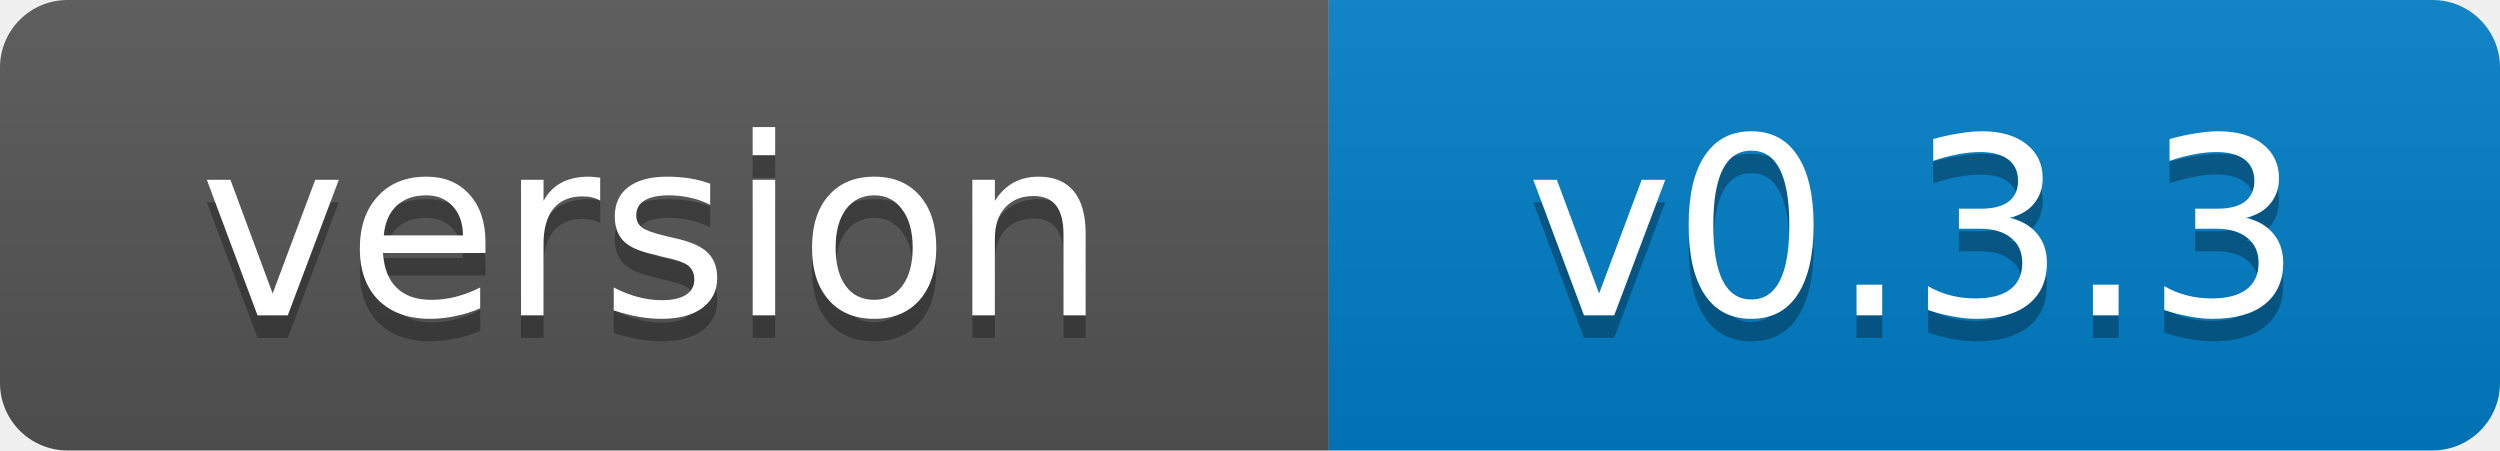
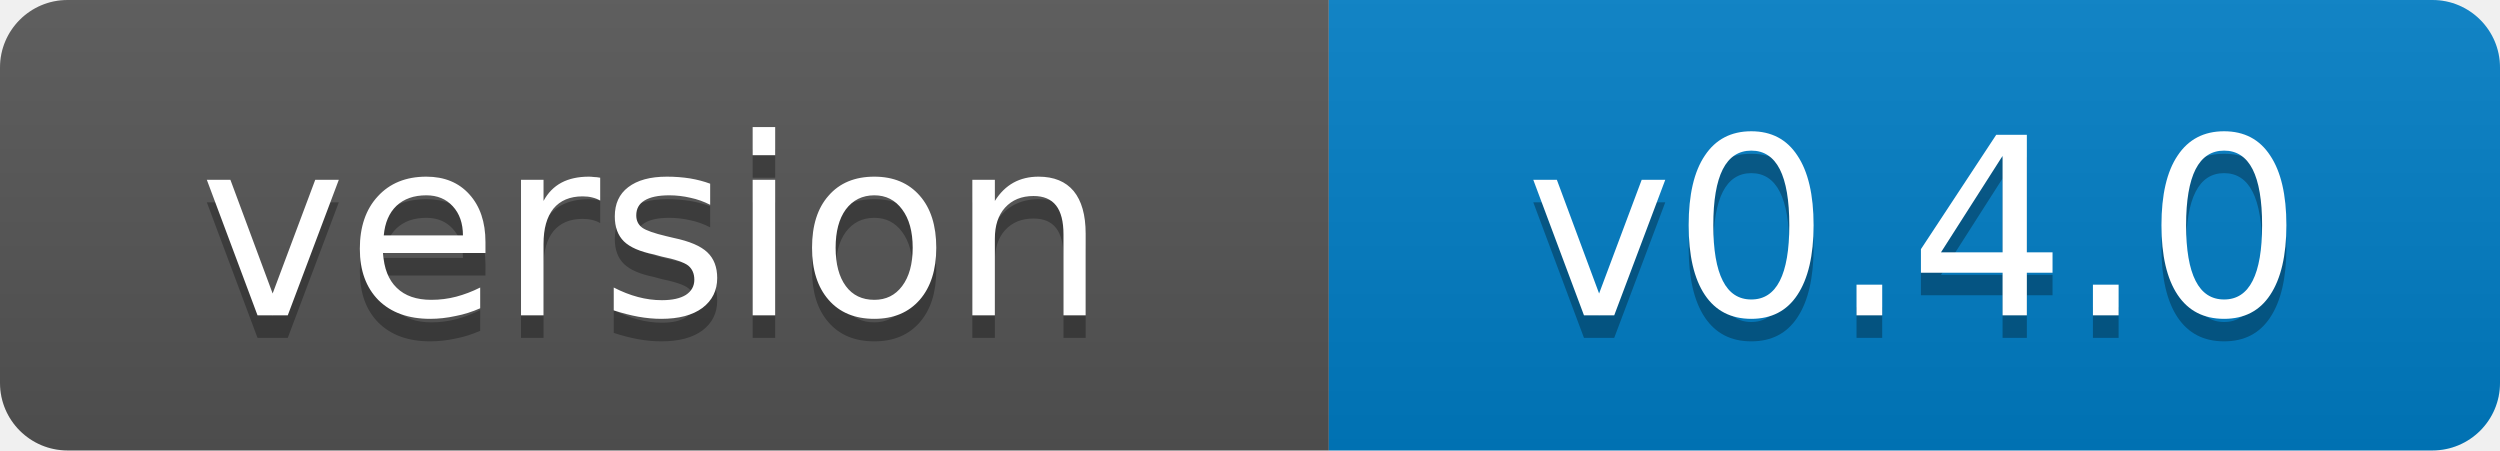
- <svg xmlns="http://www.w3.org/2000/svg" width="111" height="20" role="img" aria-label="version: v0.3.3">
+ <svg xmlns="http://www.w3.org/2000/svg" width="111" height="20" role="img" aria-label="version: v0.4.0">
  <linearGradient id="s" x2="0" y2="100%">
    <stop offset="0" stop-color="#bbb" stop-opacity=".1" />
    <stop offset="1" stop-opacity=".1" />
  </linearGradient>
  <clipPath id="r">
    <rect width="111" height="20" rx="3" fill="#fff" />
  </clipPath>
  <g clip-path="url(#r)">
    <rect width="59" height="20" fill="#555" />
    <rect x="59" width="52" height="20" fill="#007ec6" />
    <rect width="111" height="20" fill="url(#s)" />
  </g>
  <g fill="#fff" text-anchor="middle" font-family="Verdana,Geneva,DejaVu Sans,sans-serif" font-size="11">
    <text x="29" y="15" fill="#010101" fill-opacity=".3">version</text>
    <text x="29" y="14">version</text>
-     <text x="85" y="15" fill="#010101" fill-opacity=".3">v0.3.3</text>
-     <text x="85" y="14">v0.3.3</text>
+     <text x="85" y="15" fill="#010101" fill-opacity=".3">v0.4.0</text>
+     <text x="85" y="14">v0.4.0</text>
  </g>
</svg>
